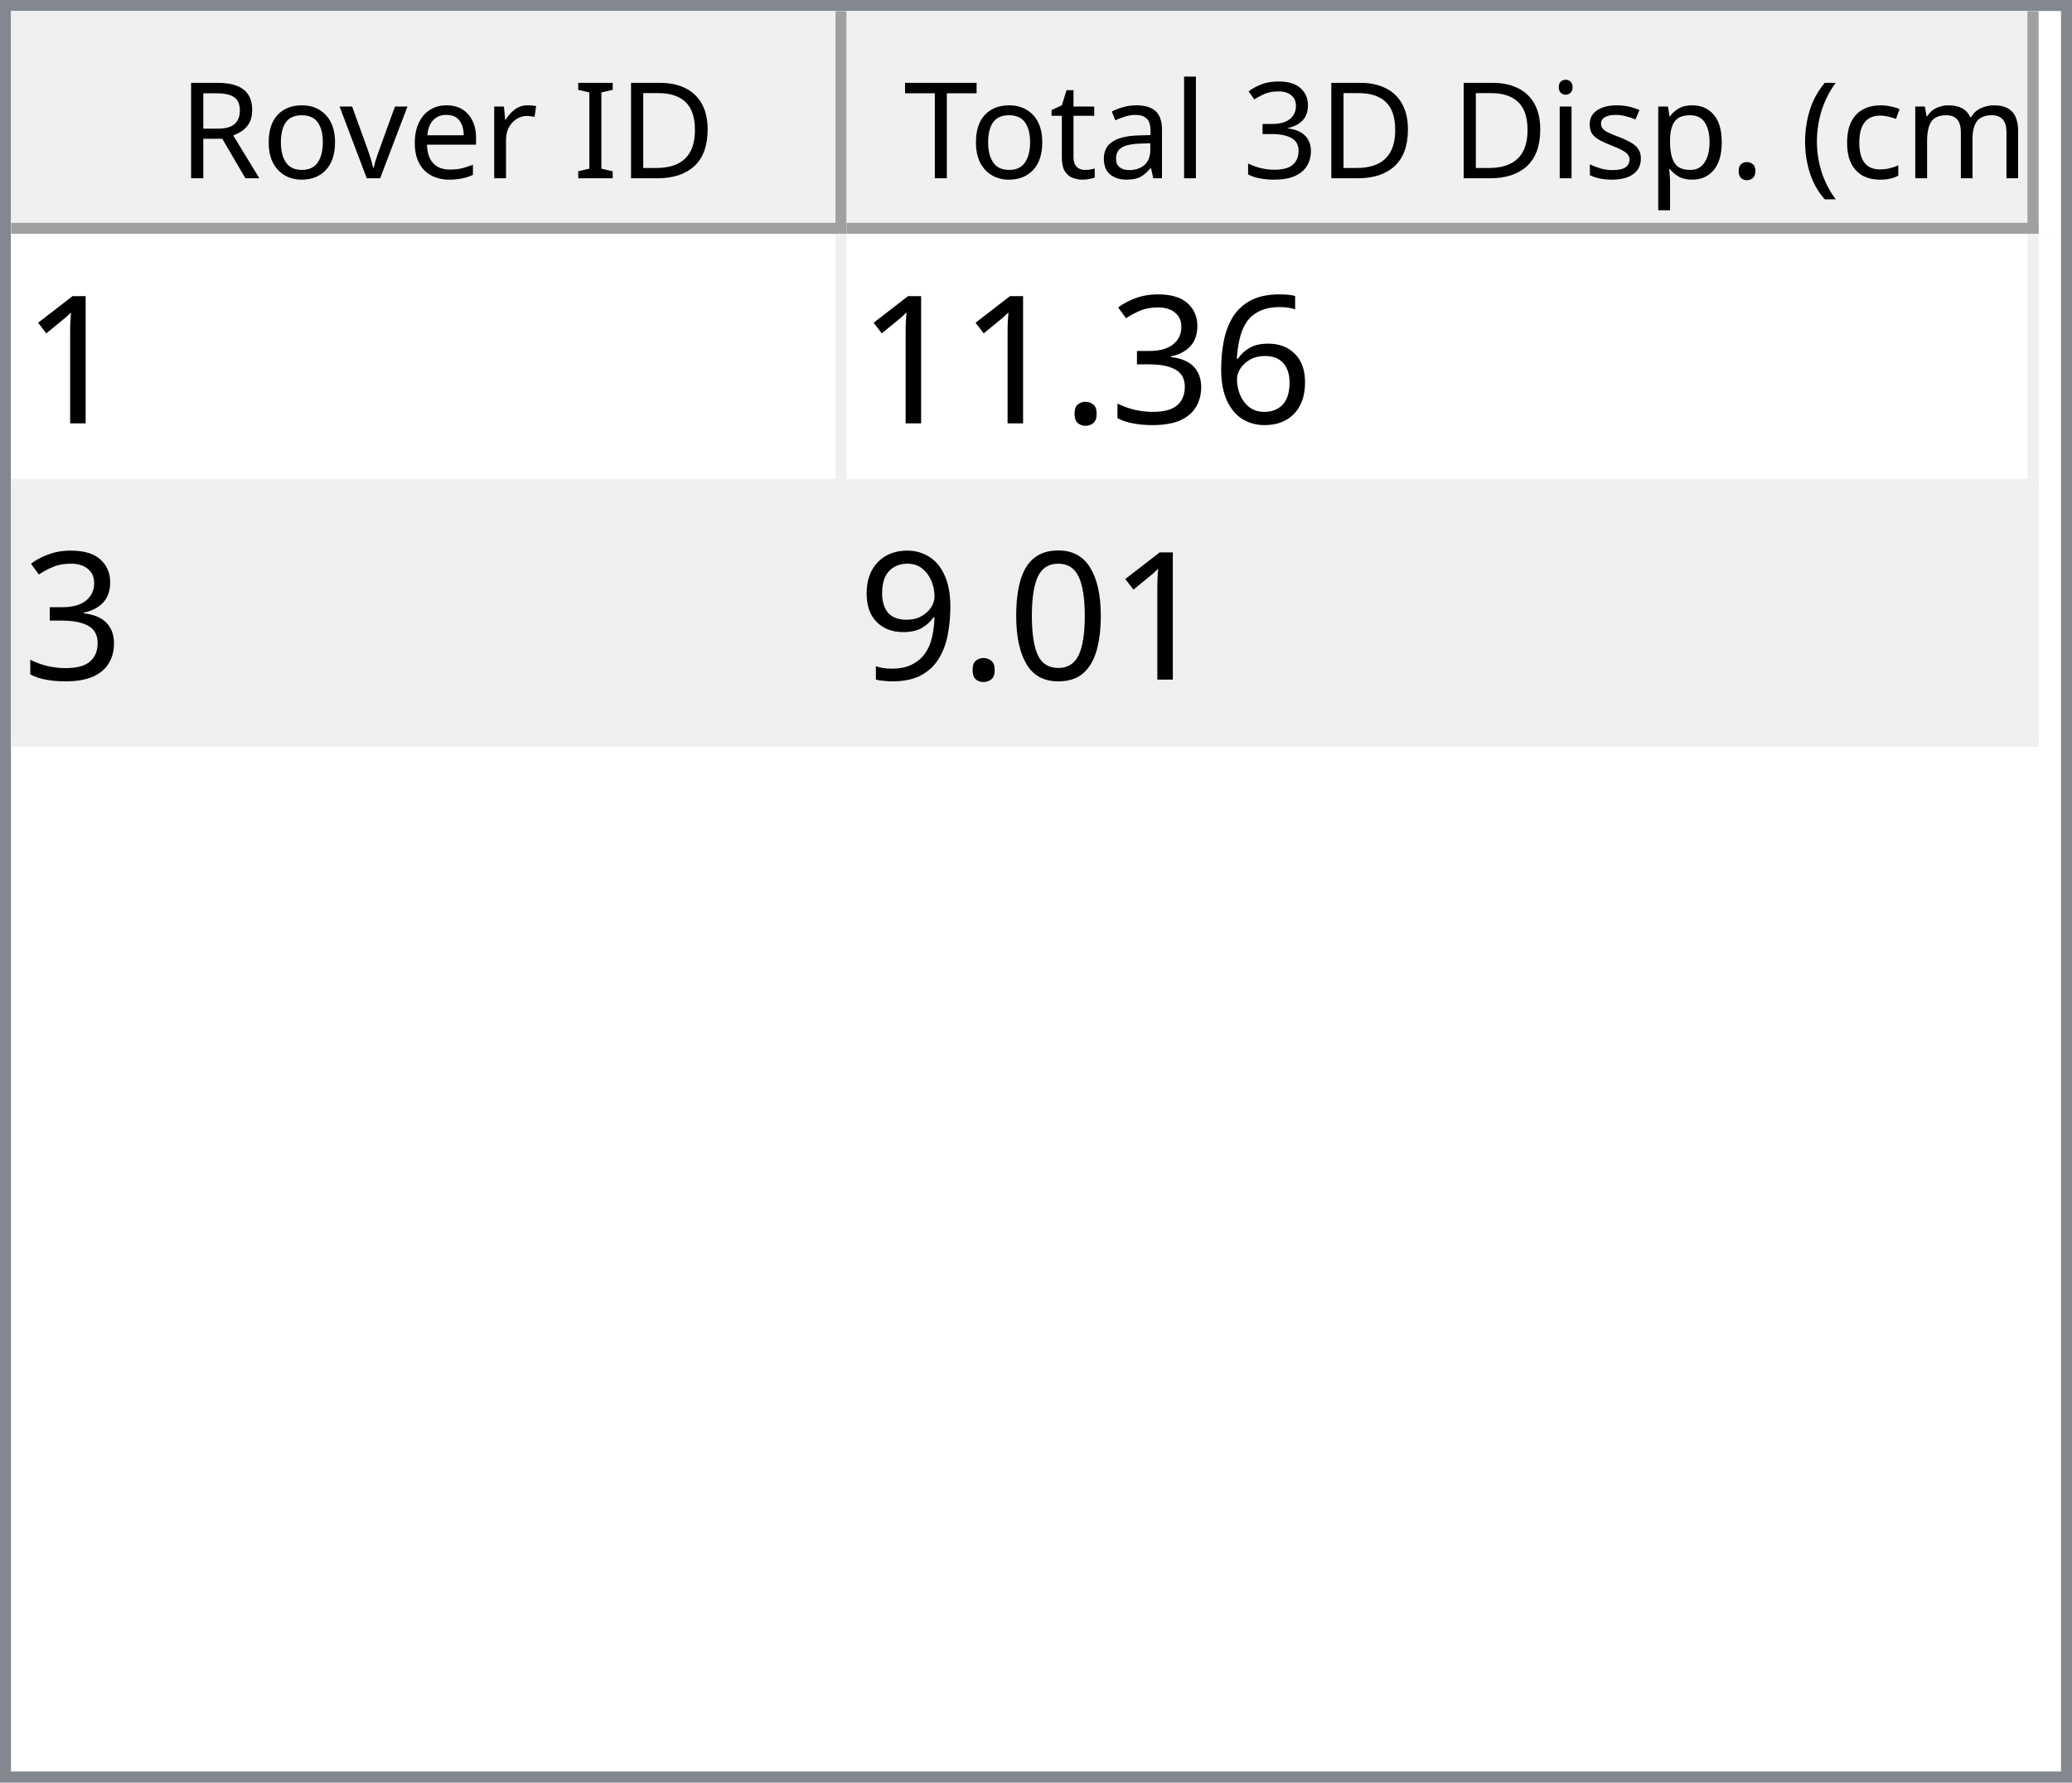
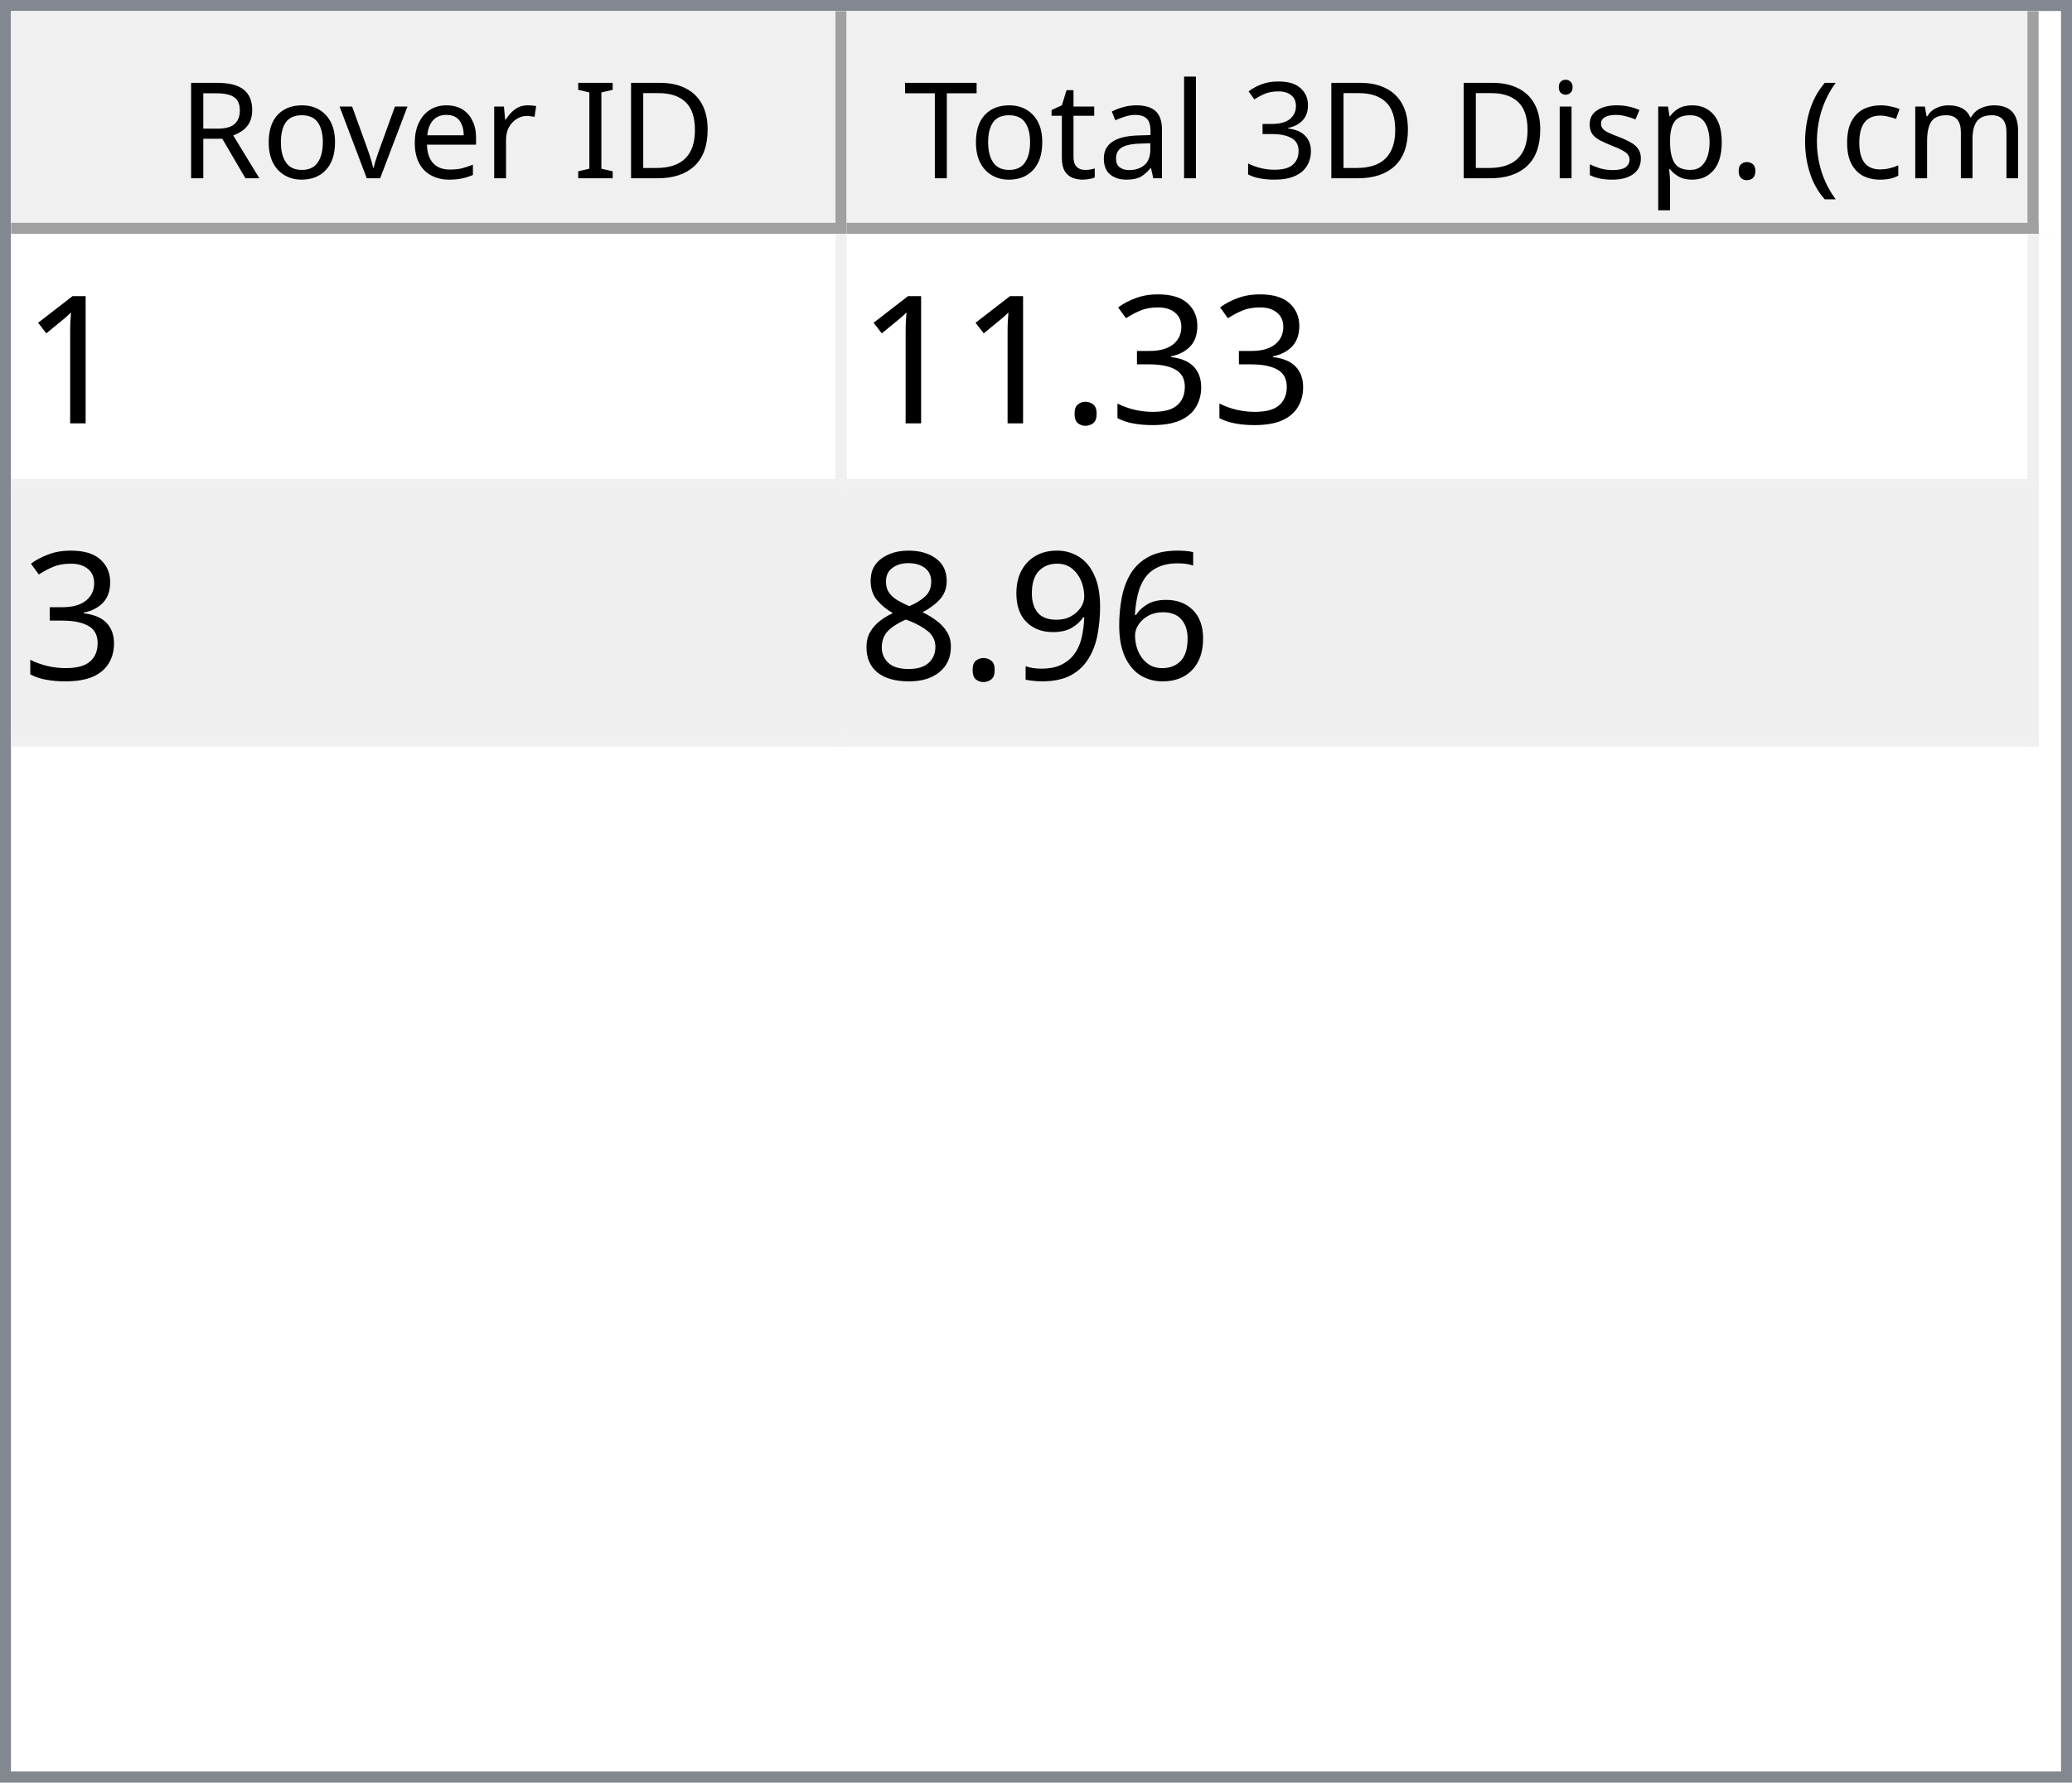
<svg xmlns="http://www.w3.org/2000/svg" style="fill-opacity:1; color-rendering:auto; color-interpolation:auto; text-rendering:auto; stroke:black; stroke-linecap:square; stroke-miterlimit:10; shape-rendering:auto; stroke-opacity:1; fill:black; stroke-dasharray:none; font-weight:normal; stroke-width:1; font-family:'Dialog'; font-style:normal; stroke-linejoin:miter; font-size:12px; stroke-dashoffset:0; image-rendering:auto;" width="186" height="160">
  <defs id="genericDefs" />
  <g>
    <defs id="defs1">
      <clipPath clipPathUnits="userSpaceOnUse" id="clipPath1">
        <path d="M0 0 L186 0 L186 160 L0 160 L0 0 Z" />
      </clipPath>
      <clipPath clipPathUnits="userSpaceOnUse" id="clipPath2">
        <path d="M0 0 L0 160 L186 160 L186 0 Z" />
      </clipPath>
      <clipPath clipPathUnits="userSpaceOnUse" id="clipPath3">
        <path d="M0 0 L0 20 L184 20 L184 0 Z" />
      </clipPath>
      <clipPath clipPathUnits="userSpaceOnUse" id="clipPath4">
        <path d="M0 0 L0 20 L75 20 L75 0 Z" />
      </clipPath>
      <clipPath clipPathUnits="userSpaceOnUse" id="clipPath5">
        <path d="M1 1 L1 19 L74 19 L74 1 Z" />
      </clipPath>
      <clipPath clipPathUnits="userSpaceOnUse" id="clipPath6">
        <path d="M0 0 L0 18 L73 18 L73 0 Z" />
      </clipPath>
      <clipPath clipPathUnits="userSpaceOnUse" id="clipPath7">
        <path d="M-0.5 -0.5 L-0.5 19.5 L74.5 19.5 L74.5 -0.5 Z" />
      </clipPath>
      <clipPath clipPathUnits="userSpaceOnUse" id="clipPath8">
        <path d="M0 0 L0 20 L107 20 L107 0 Z" />
      </clipPath>
      <clipPath clipPathUnits="userSpaceOnUse" id="clipPath9">
        <path d="M1 1 L1 19 L106 19 L106 1 Z" />
      </clipPath>
      <clipPath clipPathUnits="userSpaceOnUse" id="clipPath10">
        <path d="M0 0 L0 18 L105 18 L105 0 Z" />
      </clipPath>
      <clipPath clipPathUnits="userSpaceOnUse" id="clipPath11">
        <path d="M-0.5 -0.5 L-0.5 19.5 L106.5 19.5 L106.5 -0.5 Z" />
      </clipPath>
      <clipPath clipPathUnits="userSpaceOnUse" id="clipPath12">
        <path d="M0 0 L0 138 L184 138 L184 0 Z" />
      </clipPath>
      <clipPath clipPathUnits="userSpaceOnUse" id="clipPath13">
        <path d="M0 0 L0 46 L182 46 L182 0 Z" />
      </clipPath>
      <clipPath clipPathUnits="userSpaceOnUse" id="clipPath14">
        <path d="M-0.5 -0.5 L-0.5 45.5 L181.5 45.5 L181.5 -0.5 Z" />
      </clipPath>
      <clipPath clipPathUnits="userSpaceOnUse" id="clipPath15">
        <path d="M0 0 L0 22 L74 22 L74 0 Z" />
      </clipPath>
      <clipPath clipPathUnits="userSpaceOnUse" id="clipPath16">
        <path d="M0 0 L0 22 L106 22 L106 0 Z" />
      </clipPath>
      <font horiz-adv-x="64.551" id="font1">
        <font-face ascent="107.91" descent="25.098" units-per-em="100" style="font-style:normal; font-family:Segoe UI; font-weight:normal;" />
        <missing-glyph horiz-adv-x="64.551" d="M8.109 0 L8.109 68.266 L56.453 68.266 L56.453 0 L8.109 0 ZM15.328 7.234 L49.219 7.234 L49.219 61.031 L15.328 61.031 L15.328 7.234 Z" />
        <glyph unicode="D" horiz-adv-x="70.117" d="M9.188 0 L9.188 70.016 L28.516 70.016 Q65.531 70.016 65.531 35.891 Q65.531 19.672 55.25 9.836 Q44.969 0 27.734 0 L9.188 0 ZM17.391 62.594 L17.391 7.422 L27.828 7.422 Q41.609 7.422 49.273 14.797 Q56.938 22.172 56.938 35.688 Q56.938 62.594 28.328 62.594 L17.391 62.594 Z" />
        <glyph unicode="I" horiz-adv-x="26.611" d="M17.391 0 L9.188 0 L9.188 70.016 L17.391 70.016 L17.391 0 Z" />
        <glyph unicode=" " horiz-adv-x="27.393" d="" />
        <glyph unicode="r" horiz-adv-x="34.766" d="M34.188 41.891 Q32.078 43.5 28.125 43.5 Q23 43.5 19.555 38.672 Q16.109 33.844 16.109 25.484 L16.109 0 L8.109 0 L8.109 50 L16.109 50 L16.109 39.703 L16.312 39.703 Q18.016 44.969 21.531 47.922 Q25.047 50.875 29.391 50.875 Q32.516 50.875 34.188 50.203 L34.188 41.891 Z" />
        <glyph unicode="e" horiz-adv-x="52.295" d="M48.297 23 L12.984 23 Q13.188 14.656 17.484 10.109 Q21.781 5.562 29.297 5.562 Q37.75 5.562 44.828 11.141 L44.828 3.609 Q38.234 -1.172 27.391 -1.172 Q16.797 -1.172 10.742 5.641 Q4.688 12.453 4.688 24.812 Q4.688 36.469 11.305 43.82 Q17.922 51.172 27.734 51.172 Q37.547 51.172 42.922 44.828 Q48.297 38.484 48.297 27.203 L48.297 23 ZM40.094 29.781 Q40.047 36.719 36.75 40.578 Q33.453 44.438 27.594 44.438 Q21.922 44.438 17.969 40.383 Q14.016 36.328 13.094 29.781 L40.094 29.781 Z" />
        <glyph unicode="v" horiz-adv-x="47.9" d="M47.406 50 L27.484 0 L19.625 0 L0.688 50 L9.469 50 L22.172 13.672 Q23.578 9.672 23.922 6.688 L24.125 6.688 Q24.609 10.453 25.688 13.484 L38.969 50 L47.406 50 Z" />
        <glyph unicode="o" horiz-adv-x="58.594" d="M29 -1.172 Q17.922 -1.172 11.305 5.836 Q4.688 12.844 4.688 24.422 Q4.688 37.016 11.57 44.094 Q18.453 51.172 30.172 51.172 Q41.359 51.172 47.633 44.289 Q53.906 37.406 53.906 25.203 Q53.906 13.234 47.141 6.031 Q40.375 -1.172 29 -1.172 ZM29.594 44.438 Q21.875 44.438 17.383 39.188 Q12.891 33.938 12.891 24.703 Q12.891 15.828 17.43 10.695 Q21.969 5.562 29.594 5.562 Q37.359 5.562 41.531 10.594 Q45.703 15.625 45.703 24.906 Q45.703 34.281 41.531 39.359 Q37.359 44.438 29.594 44.438 Z" />
        <glyph unicode="R" horiz-adv-x="59.814" d="M59.375 0 L49.609 0 L37.891 19.625 Q36.281 22.359 34.766 24.289 Q33.25 26.219 31.664 27.438 Q30.078 28.656 28.25 29.219 Q26.422 29.781 24.125 29.781 L17.391 29.781 L17.391 0 L9.188 0 L9.188 70.016 L30.078 70.016 Q34.672 70.016 38.555 68.867 Q42.438 67.719 45.289 65.375 Q48.141 63.031 49.758 59.547 Q51.375 56.062 51.375 51.375 Q51.375 47.703 50.273 44.656 Q49.172 41.609 47.148 39.211 Q45.125 36.812 42.266 35.133 Q39.406 33.453 35.844 32.516 L35.844 32.328 Q37.594 31.547 38.891 30.547 Q40.188 29.547 41.359 28.18 Q42.531 26.812 43.68 25.078 Q44.828 23.344 46.234 21.047 L59.375 0 ZM17.391 62.594 L17.391 37.203 L28.516 37.203 Q31.594 37.203 34.203 38.133 Q36.812 39.062 38.719 40.797 Q40.625 42.531 41.703 45.047 Q42.781 47.562 42.781 50.688 Q42.781 56.297 39.141 59.445 Q35.5 62.594 28.609 62.594 L17.391 62.594 Z" />
        <glyph unicode=")" horiz-adv-x="30.176" d="M8.297 -15.922 L1.172 -15.922 Q16.406 2.344 16.406 26.812 Q16.406 51.469 1.078 70.016 L8.297 70.016 Q23.531 52.156 23.531 26.703 Q23.531 1.375 8.297 -15.922 Z" />
        <glyph unicode="m" horiz-adv-x="86.133" d="M79.109 0 L71.094 0 L71.094 28.719 Q71.094 37.016 68.531 40.727 Q65.969 44.438 59.906 44.438 Q54.781 44.438 51.195 39.75 Q47.609 35.062 47.609 28.516 L47.609 0 L39.594 0 L39.594 29.688 Q39.594 44.438 28.219 44.438 Q22.953 44.438 19.531 40.016 Q16.109 35.594 16.109 28.516 L16.109 0 L8.109 0 L8.109 50 L16.109 50 L16.109 42.094 L16.312 42.094 Q21.625 51.172 31.844 51.172 Q36.969 51.172 40.773 48.312 Q44.578 45.453 46 40.828 Q51.562 51.172 62.594 51.172 Q79.109 51.172 79.109 30.812 L79.109 0 Z" />
        <glyph unicode="c" horiz-adv-x="46.191" d="M42.188 2.297 Q36.422 -1.172 28.516 -1.172 Q17.828 -1.172 11.258 5.789 Q4.688 12.75 4.688 23.828 Q4.688 36.188 11.766 43.68 Q18.844 51.172 30.672 51.172 Q37.25 51.172 42.281 48.734 L42.281 40.531 Q36.719 44.438 30.375 44.438 Q22.703 44.438 17.797 38.945 Q12.891 33.453 12.891 24.516 Q12.891 15.719 17.508 10.641 Q22.125 5.562 29.891 5.562 Q36.422 5.562 42.188 9.906 L42.188 2.297 Z" />
        <glyph unicode="(" horiz-adv-x="30.176" d="M29.109 -15.922 L21.969 -15.922 Q6.844 1.375 6.844 26.703 Q6.844 52.156 21.969 70.016 L29.203 70.016 Q13.875 51.469 13.875 26.812 Q13.875 2.344 29.109 -15.922 Z" />
        <glyph unicode="." horiz-adv-x="21.68" d="M10.891 -1.078 Q8.641 -1.078 7.055 0.539 Q5.469 2.156 5.469 4.391 Q5.469 6.641 7.055 8.273 Q8.641 9.906 10.891 9.906 Q13.188 9.906 14.797 8.273 Q16.406 6.641 16.406 4.391 Q16.406 2.156 14.797 0.539 Q13.188 -1.078 10.891 -1.078 Z" />
        <glyph unicode="p" horiz-adv-x="58.789" d="M16.312 7.234 L16.109 7.234 L16.109 -23 L8.109 -23 L8.109 50 L16.109 50 L16.109 41.219 L16.312 41.219 Q22.219 51.172 33.594 51.172 Q43.266 51.172 48.688 44.461 Q54.109 37.75 54.109 26.469 Q54.109 13.922 48 6.375 Q41.891 -1.172 31.297 -1.172 Q21.578 -1.172 16.312 7.234 ZM16.109 27.391 L16.109 20.406 Q16.109 14.203 20.141 9.883 Q24.172 5.562 30.375 5.562 Q37.641 5.562 41.773 11.133 Q45.906 16.703 45.906 26.609 Q45.906 34.969 42.047 39.703 Q38.188 44.438 31.594 44.438 Q24.609 44.438 20.359 39.578 Q16.109 34.719 16.109 27.391 Z" />
        <glyph unicode="s" horiz-adv-x="42.432" d="M5.078 1.812 L5.078 10.406 Q11.625 5.562 19.484 5.562 Q30.031 5.562 30.031 12.594 Q30.031 14.594 29.125 15.992 Q28.219 17.391 26.68 18.461 Q25.141 19.531 23.07 20.383 Q21 21.234 18.609 22.172 Q15.281 23.484 12.766 24.828 Q10.25 26.172 8.57 27.859 Q6.891 29.547 6.031 31.695 Q5.172 33.844 5.172 36.719 Q5.172 40.234 6.789 42.945 Q8.406 45.656 11.086 47.484 Q13.766 49.312 17.211 50.242 Q20.656 51.172 24.312 51.172 Q30.812 51.172 35.938 48.922 L35.938 40.828 Q30.422 44.438 23.25 44.438 Q21 44.438 19.195 43.922 Q17.391 43.406 16.094 42.477 Q14.797 41.547 14.086 40.258 Q13.375 38.969 13.375 37.406 Q13.375 35.453 14.086 34.133 Q14.797 32.812 16.164 31.789 Q17.531 30.766 19.484 29.938 Q21.438 29.109 23.922 28.125 Q27.25 26.859 29.883 25.516 Q32.516 24.172 34.375 22.484 Q36.234 20.797 37.234 18.602 Q38.234 16.406 38.234 13.375 Q38.234 9.672 36.602 6.938 Q34.969 4.203 32.234 2.398 Q29.5 0.594 25.93 -0.289 Q22.359 -1.172 18.453 -1.172 Q10.75 -1.172 5.078 1.812 Z" />
        <glyph unicode="i" horiz-adv-x="24.219" d="M12.203 62.703 Q10.062 62.703 8.547 64.164 Q7.031 65.625 7.031 67.875 Q7.031 70.125 8.547 71.609 Q10.062 73.094 12.203 73.094 Q14.406 73.094 15.945 71.609 Q17.484 70.125 17.484 67.875 Q17.484 65.719 15.945 64.211 Q14.406 62.703 12.203 62.703 ZM16.109 0 L8.109 0 L8.109 50 L16.109 50 L16.109 0 Z" />
        <glyph unicode="3" horiz-adv-x="53.906" d="M46.531 19.828 Q46.531 15.094 44.75 11.211 Q42.969 7.328 39.719 4.57 Q36.469 1.812 31.93 0.297 Q27.391 -1.219 21.922 -1.219 Q11.922 -1.219 6 2.594 L6 11.188 Q13.094 5.609 22.219 5.609 Q25.875 5.609 28.828 6.539 Q31.781 7.469 33.906 9.227 Q36.031 10.984 37.18 13.477 Q38.328 15.969 38.328 19.094 Q38.328 32.812 18.797 32.812 L12.984 32.812 L12.984 39.594 L18.5 39.594 Q35.797 39.594 35.797 52.484 Q35.797 64.406 22.609 64.406 Q15.188 64.406 8.688 59.422 L8.688 67.188 Q15.375 71.188 24.609 71.188 Q29 71.188 32.57 69.969 Q36.141 68.75 38.68 66.555 Q41.219 64.359 42.609 61.281 Q44 58.203 44 54.5 Q44 40.672 30.031 36.719 L30.031 36.531 Q33.594 36.141 36.625 34.797 Q39.656 33.453 41.852 31.305 Q44.047 29.156 45.289 26.25 Q46.531 23.344 46.531 19.828 Z" />
        <glyph unicode="l" horiz-adv-x="24.219" d="M16.109 0 L8.109 0 L8.109 74.031 L16.109 74.031 L16.109 0 Z" />
        <glyph unicode="a" horiz-adv-x="50.879" d="M43.891 0 L35.891 0 L35.891 7.812 L35.688 7.812 Q30.469 -1.172 20.312 -1.172 Q12.844 -1.172 8.617 2.781 Q4.391 6.734 4.391 13.281 Q4.391 27.297 20.906 29.594 L35.891 31.688 Q35.891 44.438 25.594 44.438 Q16.547 44.438 9.281 38.281 L9.281 46.484 Q16.656 51.172 26.266 51.172 Q43.891 51.172 43.891 32.516 L43.891 0 ZM35.891 25.297 L23.828 23.641 Q18.266 22.859 15.43 20.875 Q12.594 18.891 12.594 13.875 Q12.594 10.203 15.211 7.883 Q17.828 5.562 22.172 5.562 Q28.125 5.562 32.008 9.742 Q35.891 13.922 35.891 20.312 L35.891 25.297 Z" />
        <glyph unicode="t" horiz-adv-x="33.887" d="M31.297 0.484 Q28.469 -1.078 23.828 -1.078 Q10.688 -1.078 10.688 13.578 L10.688 43.172 L2.094 43.172 L2.094 50 L10.688 50 L10.688 62.203 L18.703 64.797 L18.703 50 L31.297 50 L31.297 43.172 L18.703 43.172 L18.703 14.984 Q18.703 9.969 20.414 7.82 Q22.125 5.672 26.078 5.672 Q29.109 5.672 31.297 7.328 L31.297 0.484 Z" />
        <glyph unicode="T" horiz-adv-x="52.393" d="M50.594 62.594 L30.375 62.594 L30.375 0 L22.172 0 L22.172 62.594 L2 62.594 L2 70.016 L50.594 70.016 L50.594 62.594 Z" />
      </font>
      <font horiz-adv-x="75.0" id="font2">
        <font-face ascent="100.537" descent="21.973" units-per-em="100" style="font-style:normal; font-family:sans-serif; font-weight:normal;" />
        <missing-glyph horiz-adv-x="75.0" d="M12.5 0 L12.5 62.5 L62.5 62.5 L62.5 0 L12.5 0 ZM14.062 1.562 L60.938 1.562 L60.938 60.938 L14.062 60.938 L14.062 1.562 Z" />
        <glyph unicode="1" horiz-adv-x="55.615" d="M37.25 0 L28.469 0 L28.469 56 Q25.297 52.984 20.141 49.953 Q14.984 46.922 10.891 45.406 L10.891 53.906 Q18.266 57.375 23.781 62.305 Q29.297 67.234 31.594 71.875 L37.25 71.875 L37.25 0 Z" />
-         <glyph unicode="6" horiz-adv-x="55.615" d="M49.75 54.047 L41.016 53.375 Q39.844 58.547 37.703 60.891 Q34.125 64.656 28.906 64.656 Q24.703 64.656 21.531 62.312 Q17.391 59.281 14.992 53.469 Q12.594 47.656 12.5 36.922 Q15.672 41.75 20.266 44.094 Q24.859 46.438 29.891 46.438 Q38.672 46.438 44.852 39.969 Q51.031 33.5 51.031 23.25 Q51.031 16.5 48.125 10.719 Q45.219 4.938 40.141 1.859 Q35.062 -1.219 28.609 -1.219 Q17.625 -1.219 10.695 6.859 Q3.766 14.938 3.766 33.5 Q3.766 54.25 11.422 63.672 Q18.109 71.875 29.438 71.875 Q37.891 71.875 43.289 67.141 Q48.688 62.406 49.75 54.047 ZM13.875 23.188 Q13.875 18.656 15.797 14.508 Q17.719 10.359 21.188 8.18 Q24.656 6 28.469 6 Q34.031 6 38.039 10.492 Q42.047 14.984 42.047 22.703 Q42.047 30.125 38.086 34.398 Q34.125 38.672 28.125 38.672 Q22.172 38.672 18.023 34.398 Q13.875 30.125 13.875 23.188 Z" />
        <glyph unicode="3" horiz-adv-x="55.615" d="M4.203 18.891 L12.984 20.062 Q14.5 12.594 18.141 9.297 Q21.781 6 27 6 Q33.203 6 37.477 10.297 Q41.75 14.594 41.75 20.953 Q41.75 27 37.797 30.93 Q33.844 34.859 27.734 34.859 Q25.25 34.859 21.531 33.891 L22.516 41.609 Q23.391 41.5 23.922 41.5 Q29.547 41.5 34.039 44.43 Q38.531 47.359 38.531 53.469 Q38.531 58.297 35.258 61.477 Q31.984 64.656 26.812 64.656 Q21.688 64.656 18.266 61.43 Q14.844 58.203 13.875 51.766 L5.078 53.328 Q6.688 62.156 12.398 67.016 Q18.109 71.875 26.609 71.875 Q32.469 71.875 37.398 69.359 Q42.328 66.844 44.945 62.5 Q47.562 58.156 47.562 53.266 Q47.562 48.641 45.07 44.828 Q42.578 41.016 37.703 38.766 Q44.047 37.312 47.562 32.695 Q51.078 28.078 51.078 21.141 Q51.078 11.766 44.242 5.25 Q37.406 -1.266 26.953 -1.266 Q17.531 -1.266 11.305 4.352 Q5.078 9.969 4.203 18.891 Z" />
        <glyph unicode="." horiz-adv-x="27.783" d="M9.078 0 L9.078 10.016 L19.094 10.016 L19.094 0 L9.078 0 Z" />
-         <glyph unicode="0" horiz-adv-x="55.615" d="M4.156 35.297 Q4.156 48 6.766 55.742 Q9.375 63.484 14.523 67.68 Q19.672 71.875 27.484 71.875 Q33.25 71.875 37.594 69.555 Q41.938 67.234 44.773 62.867 Q47.609 58.5 49.219 52.227 Q50.828 45.953 50.828 35.297 Q50.828 22.703 48.242 14.969 Q45.656 7.234 40.508 3.008 Q35.359 -1.219 27.484 -1.219 Q17.141 -1.219 11.234 6.203 Q4.156 15.141 4.156 35.297 ZM13.188 35.297 Q13.188 17.672 17.312 11.836 Q21.438 6 27.484 6 Q33.547 6 37.672 11.859 Q41.797 17.719 41.797 35.297 Q41.797 52.984 37.672 58.789 Q33.547 64.594 27.391 64.594 Q21.344 64.594 17.719 59.469 Q13.188 52.938 13.188 35.297 Z" />
+         <glyph unicode="6" horiz-adv-x="55.615" d="M49.75 54.047 L41.016 53.375 Q39.844 58.547 37.703 60.891 Q34.125 64.656 28.906 64.656 Q24.703 64.656 21.531 62.312 Q17.391 59.281 14.992 53.469 Q12.594 47.656 12.5 36.922 Q15.672 41.75 20.266 44.094 Q24.859 46.438 29.891 46.438 Q38.672 46.438 44.852 39.969 Q51.031 33.5 51.031 23.25 Q51.031 16.5 48.125 10.719 Q45.219 4.938 40.141 1.859 Q35.062 -1.219 28.609 -1.219 Q17.625 -1.219 10.695 6.859 Q3.766 14.938 3.766 33.5 Q3.766 54.25 11.422 63.672 Q18.109 71.875 29.438 71.875 Q37.891 71.875 43.289 67.141 Q48.688 62.406 49.75 54.047 ZM13.875 23.188 Q13.875 18.656 15.797 14.508 Q17.719 10.359 21.188 8.18 Q24.656 6 28.469 6 Q34.031 6 38.039 10.492 Q42.047 14.984 42.047 22.703 Q42.047 30.125 38.086 34.398 Q34.125 38.672 28.125 38.672 Q22.172 38.672 18.023 34.398 Q13.875 30.125 13.875 23.188 Z" />
        <glyph unicode="9" horiz-adv-x="55.615" d="M5.469 16.547 L13.922 17.328 Q14.984 11.375 18.016 8.688 Q21.047 6 25.781 6 Q29.828 6 32.883 7.859 Q35.938 9.719 37.891 12.82 Q39.844 15.922 41.164 21.195 Q42.484 26.469 42.484 31.938 Q42.484 32.516 42.438 33.688 Q39.797 29.5 35.234 26.883 Q30.672 24.266 25.344 24.266 Q16.453 24.266 10.305 30.711 Q4.156 37.156 4.156 47.703 Q4.156 58.594 10.578 65.234 Q17 71.875 26.656 71.875 Q33.641 71.875 39.43 68.117 Q45.219 64.359 48.219 57.398 Q51.219 50.438 51.219 37.25 Q51.219 23.531 48.242 15.406 Q45.266 7.281 39.383 3.031 Q33.5 -1.219 25.594 -1.219 Q17.188 -1.219 11.867 3.445 Q6.547 8.109 5.469 16.547 ZM41.453 48.141 Q41.453 55.719 37.43 60.156 Q33.406 64.594 27.734 64.594 Q21.875 64.594 17.531 59.812 Q13.188 55.031 13.188 47.406 Q13.188 40.578 17.312 36.305 Q21.438 32.031 27.484 32.031 Q33.594 32.031 37.523 36.305 Q41.453 40.578 41.453 48.141 Z" />
+         <glyph unicode="8" horiz-adv-x="55.615" d="M17.672 38.812 Q12.203 40.828 9.57 44.539 Q6.938 48.25 6.938 53.422 Q6.938 61.234 12.555 66.555 Q18.172 71.875 27.484 71.875 Q36.859 71.875 42.578 66.43 Q48.297 60.984 48.297 53.172 Q48.297 48.188 45.68 44.508 Q43.062 40.828 37.75 38.812 Q44.344 36.672 47.781 31.883 Q51.219 27.094 51.219 20.453 Q51.219 11.281 44.727 5.031 Q38.234 -1.219 27.641 -1.219 Q17.047 -1.219 10.547 5.055 Q4.047 11.328 4.047 20.703 Q4.047 27.688 7.594 32.398 Q11.141 37.109 17.672 38.812 ZM15.922 53.719 Q15.922 48.641 19.195 45.414 Q22.469 42.188 27.688 42.188 Q32.766 42.188 36.016 45.383 Q39.266 48.578 39.266 53.219 Q39.266 58.062 35.914 61.359 Q32.562 64.656 27.594 64.656 Q22.562 64.656 19.242 61.43 Q15.922 58.203 15.922 53.719 ZM13.094 20.656 Q13.094 16.891 14.875 13.375 Q16.656 9.859 20.172 7.93 Q23.688 6 27.734 6 Q34.031 6 38.133 10.055 Q42.234 14.109 42.234 20.359 Q42.234 26.703 38.016 30.859 Q33.797 35.016 27.438 35.016 Q21.234 35.016 17.164 30.914 Q13.094 26.812 13.094 20.656 Z" />
      </font>
    </defs>
    <g style="fill:white; stroke:white;">
      <rect x="0" y="0" width="186" style="clip-path:url(#clipPath1); stroke:none;" height="160" />
    </g>
    <g style="fill:white; text-rendering:optimizeSpeed; color-rendering:optimizeSpeed; image-rendering:optimizeSpeed; shape-rendering:crispEdges; stroke:white; color-interpolation:sRGB;">
      <rect x="0" width="186" height="160" y="0" style="stroke:none;" />
      <path style="stroke:none;" d="M0 160 L186 160 L186 0 L0 0 Z" />
    </g>
    <g style="fill:rgb(240,240,240); font-family:'Segoe UI'; stroke:rgb(240,240,240);">
      <rect x="0" y="0" width="186" style="clip-path:url(#clipPath2); stroke:none;" height="160" />
    </g>
    <g style="fill:rgb(130,135,144); font-family:'Segoe UI'; stroke:rgb(130,135,144);">
      <path d="M0 0 L186 0 L186 160 L0 160 L0 0 ZM1 1 L185 1 L185 159 L1 159 L1 1 Z" style="fill-rule:evenodd; clip-path:url(#clipPath2); stroke:none;" />
    </g>
    <g style="fill:white; font-family:'Segoe UI'; stroke:white;" transform="translate(1,1)">
      <rect x="0" y="0" width="184" style="clip-path:url(#clipPath3); stroke:none;" height="20" />
    </g>
    <g style="fill:rgb(240,240,240); font-family:'Segoe UI'; stroke:rgb(240,240,240);" transform="translate(1,1)">
      <rect x="0" y="0" width="75" style="clip-path:url(#clipPath4); stroke:none;" height="20" />
    </g>
    <g style="font-family:'Segoe UI';" transform="translate(2,2)">
      <text x="14" xml:space="preserve" y="14" style="clip-path:url(#clipPath6); stroke:none;">Rover ID</text>
    </g>
    <g style="fill:rgb(160,160,160); font-family:'Segoe UI'; stroke:rgb(160,160,160); stroke-linejoin:bevel;" transform="translate(1.5,1.5)">
      <line x1="74" x2="74" y1="0" style="fill:none; clip-path:url(#clipPath7);" y2="19" />
    </g>
    <g style="fill:rgb(160,160,160); font-family:'Segoe UI'; stroke:rgb(160,160,160); stroke-linejoin:bevel;" transform="matrix(1,0,0,1,1,1) translate(0.5,0.5)">
      <line x1="0" x2="74" y1="19" style="fill:none; clip-path:url(#clipPath7);" y2="19" />
    </g>
    <g style="fill:rgb(240,240,240); font-family:'Segoe UI'; stroke:rgb(240,240,240);" transform="translate(76,1)">
      <rect x="0" y="0" width="107" style="clip-path:url(#clipPath8); stroke:none;" height="20" />
    </g>
    <g style="font-family:'Segoe UI';" transform="translate(77,2)">
      <text x="1" xml:space="preserve" y="14" style="clip-path:url(#clipPath10); stroke:none;"> Total 3D Disp. (cm)</text>
    </g>
    <g style="fill:rgb(160,160,160); font-family:'Segoe UI'; stroke:rgb(160,160,160); stroke-linejoin:bevel;" transform="translate(76.5,1.5)">
      <line x1="106" x2="106" y1="0" style="fill:none; clip-path:url(#clipPath11);" y2="19" />
    </g>
    <g style="fill:rgb(160,160,160); font-family:'Segoe UI'; stroke:rgb(160,160,160); stroke-linejoin:bevel;" transform="matrix(1,0,0,1,76,1) translate(0.5,0.5)">
      <line x1="0" x2="106" y1="19" style="fill:none; clip-path:url(#clipPath11);" y2="19" />
    </g>
    <g style="fill:white; font-family:'Segoe UI'; stroke:white;" transform="translate(1,21)">
      <rect x="0" y="0" width="184" style="clip-path:url(#clipPath12); stroke:none;" height="138" />
    </g>
    <g style="fill:rgb(240,240,240); font-size:16px; font-family:sans-serif; stroke:rgb(240,240,240);" transform="translate(1,21)">
      <rect x="0" y="0" width="182" style="clip-path:url(#clipPath13); stroke:none;" height="46" />
      <line transform="translate(0.5,0.5)" x1="0" x2="181" y1="22" style="clip-path:url(#clipPath14); fill:none; stroke-linejoin:bevel;" y2="22" />
    </g>
    <g transform="matrix(1,0,0,1,1,21) translate(0.5,0.5)" style="fill:rgb(240,240,240); font-size:16px; font-family:sans-serif; stroke:rgb(240,240,240); stroke-linejoin:bevel;">
      <line x1="0" x2="181" y1="45" style="fill:none; clip-path:url(#clipPath14);" y2="45" />
    </g>
    <g transform="matrix(1,0,0,1,1,21) translate(0.5,0.5)" style="fill:rgb(240,240,240); font-size:16px; font-family:sans-serif; stroke:rgb(240,240,240); stroke-linejoin:bevel;">
      <line x1="74" x2="74" y1="0" style="fill:none; clip-path:url(#clipPath14);" y2="45" />
    </g>
    <g transform="matrix(1,0,0,1,1,21) translate(0.5,0.5)" style="fill:rgb(240,240,240); font-size:16px; font-family:sans-serif; stroke:rgb(240,240,240); stroke-linejoin:bevel;">
      <line x1="181" x2="181" y1="0" style="fill:none; clip-path:url(#clipPath14);" y2="45" />
    </g>
    <g style="fill:white; font-size:16px; font-family:sans-serif; stroke:white;" transform="matrix(1,0,0,1,1,21)">
      <rect x="0" y="0" width="74" style="clip-path:url(#clipPath15); stroke:none;" height="22" />
      <text x="1" y="17" style="fill:black; clip-path:url(#clipPath15); stroke:none;" xml:space="preserve">1</text>
    </g>
    <g style="fill:white; font-size:16px; font-family:sans-serif; stroke:white;" transform="matrix(1,0,0,1,1,21) translate(75,0)">
      <rect x="0" y="0" width="106" style="clip-path:url(#clipPath16); stroke:none;" height="22" />
-       <text x="1" y="17" style="fill:black; clip-path:url(#clipPath16); stroke:none;" xml:space="preserve">11.36</text>
+       <text x="1" y="17" style="fill:black; clip-path:url(#clipPath16); stroke:none;" xml:space="preserve">11.33</text>
    </g>
    <g style="fill:rgb(239,239,239); font-size:16px; font-family:sans-serif; stroke:rgb(239,239,239);" transform="matrix(1,0,0,1,1,21) translate(0,23)">
      <rect x="0" y="0" width="74" style="clip-path:url(#clipPath15); stroke:none;" height="22" />
      <text x="1" y="17" style="fill:black; clip-path:url(#clipPath15); stroke:none;" xml:space="preserve">3</text>
    </g>
    <g style="fill:rgb(239,239,239); font-size:16px; font-family:sans-serif; stroke:rgb(239,239,239);" transform="matrix(1,0,0,1,1,21) translate(75,23)">
      <rect x="0" y="0" width="106" style="clip-path:url(#clipPath16); stroke:none;" height="22" />
-       <text x="1" y="17" style="fill:black; clip-path:url(#clipPath16); stroke:none;" xml:space="preserve">9.01</text>
+       <text x="1" y="17" style="fill:black; clip-path:url(#clipPath16); stroke:none;" xml:space="preserve">8.96</text>
    </g>
  </g>
</svg>
